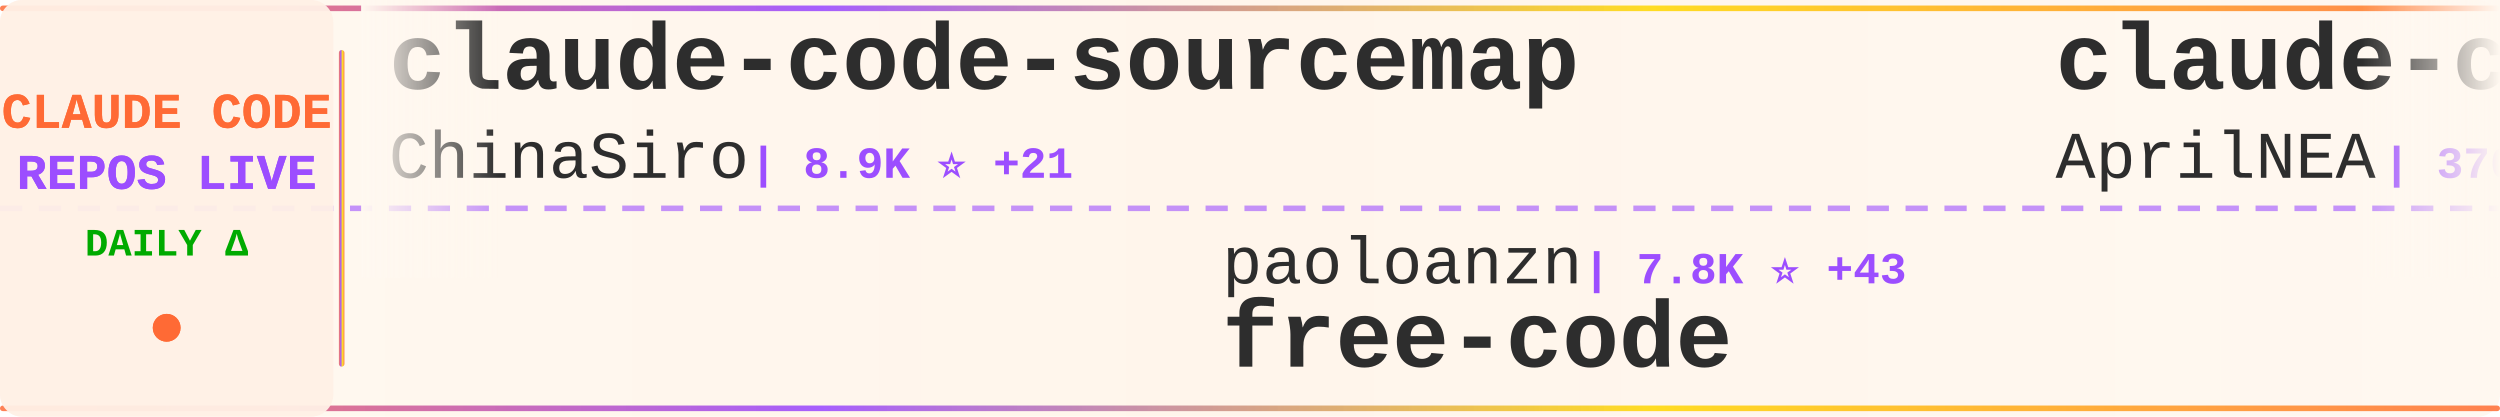
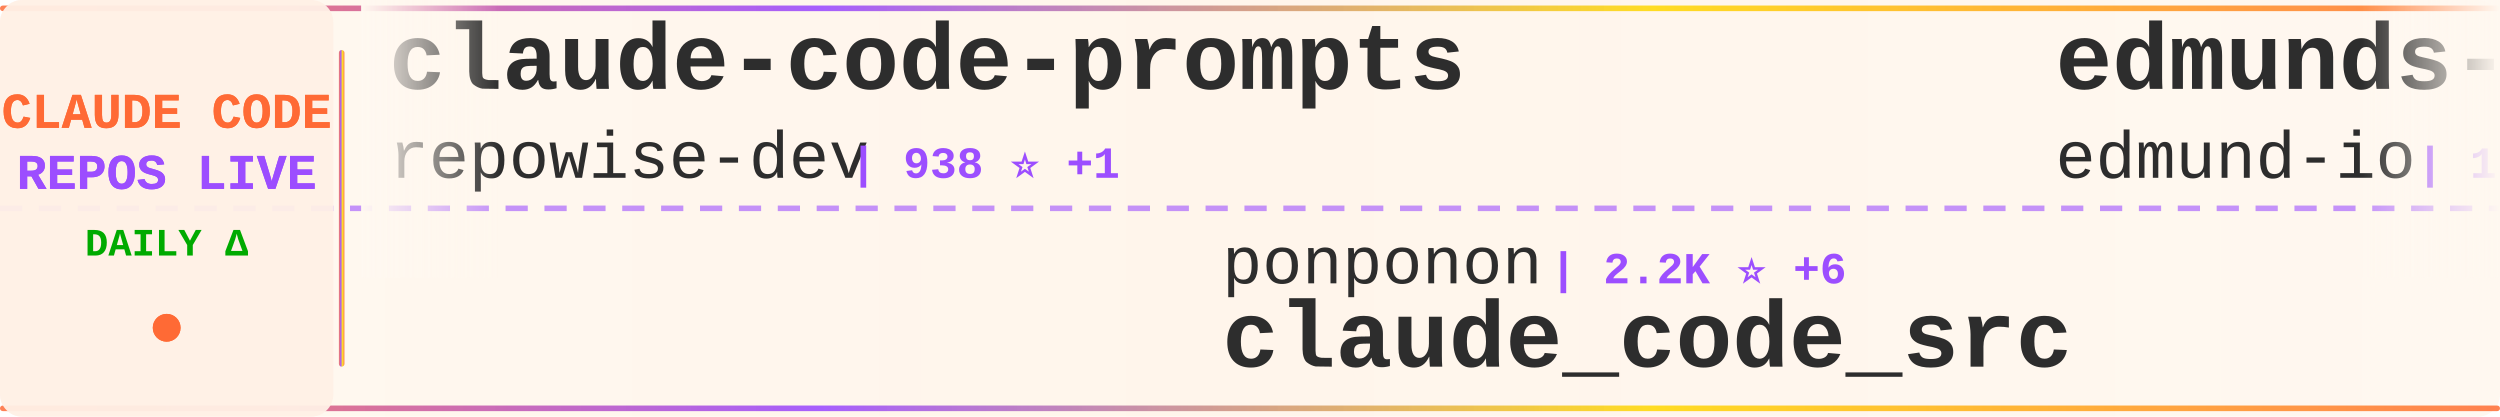
<svg xmlns="http://www.w3.org/2000/svg" width="900" height="150">
  <defs>
    <linearGradient id="tickerBg" x1="0%" y1="0%" x2="100%" y2="0%">
      <stop offset="0%" style="stop-color:#fff8f0;stop-opacity:0.98" />
      <stop offset="50%" style="stop-color:#fff5eb;stop-opacity:1" />
      <stop offset="100%" style="stop-color:#fff8f0;stop-opacity:0.98" />
    </linearGradient>
    <linearGradient id="borderGrad" x1="0%" y1="0%" x2="100%" y2="0%">
      <stop offset="0%" style="stop-color:#FF6B35;stop-opacity:0.85">
        <animate attributeName="stop-opacity" values="0.85;1;0.85" dur="2s" repeatCount="indefinite" />
      </stop>
      <stop offset="33%" style="stop-color:#9C4EFF;stop-opacity:0.9">
        <animate attributeName="stop-opacity" values="0.9;1;0.9" dur="2.2s" repeatCount="indefinite" />
      </stop>
      <stop offset="66%" style="stop-color:#FFD700;stop-opacity:0.85">
        <animate attributeName="stop-opacity" values="0.85;1;0.85" dur="1.8s" repeatCount="indefinite" />
      </stop>
      <stop offset="100%" style="stop-color:#FF6B35;stop-opacity:0.85">
        <animate attributeName="stop-opacity" values="0.85;1;0.85" dur="2s" repeatCount="indefinite" />
      </stop>
    </linearGradient>
    <filter id="textGlow">
      <feGaussianBlur stdDeviation="0.15" result="coloredBlur" />
      <feMerge>
        <feMergeNode in="coloredBlur" />
        <feMergeNode in="SourceGraphic" />
      </feMerge>
    </filter>
    <filter id="metricGlow">
      <feGaussianBlur stdDeviation="0.2" result="coloredBlur" />
      <feMerge>
        <feMergeNode in="coloredBlur" />
        <feMergeNode in="SourceGraphic" />
      </feMerge>
    </filter>
    <linearGradient id="leftFade" x1="0%" y1="0%" x2="100%" y2="0%">
      <stop offset="0%" style="stop-color:#fff8f0;stop-opacity:1" />
      <stop offset="100%" style="stop-color:#fff8f0;stop-opacity:0" />
    </linearGradient>
    <linearGradient id="rightFade" x1="0%" y1="0%" x2="100%" y2="0%">
      <stop offset="0%" style="stop-color:#fff8f0;stop-opacity:0" />
      <stop offset="100%" style="stop-color:#fff8f0;stop-opacity:1" />
    </linearGradient>
  </defs>
  <rect width="900" height="150" fill="url(#tickerBg)" rx="8" />
  <rect x="0" y="2" width="900" height="2" fill="url(#borderGrad)" rx="1" />
  <rect x="0" y="146" width="900" height="2" fill="url(#borderGrad)" rx="1" />
  <line x1="0" y1="75" x2="900" y2="75" stroke="#9C4EFF" stroke-width="2" stroke-dasharray="8 6" opacity="0.6" />
  <rect x="0" y="0" width="120" height="150" fill="#fff0e6" opacity="0.95" rx="8" />
  <text x="60" y="46" font-family="'Courier New', monospace" font-size="18" font-weight="bold" fill="#FF6B35" text-anchor="middle" filter="url(#textGlow)">
    CLAUDE CODE
  </text>
  <text x="60" y="68" font-family="'Courier New', monospace" font-size="18" font-weight="bold" fill="#9C4EFF" text-anchor="middle" filter="url(#textGlow)">
    REPOS LIVE
  </text>
  <text x="60" y="92" font-family="'Courier New', monospace" font-size="14" font-weight="bold" fill="#00aa00" text-anchor="middle">
    DAILY Δ
  </text>
  <circle cx="60" cy="118" r="5" fill="#FF6B35" filter="url(#metricGlow)">
    <animate attributeName="r" values="4;6;4" dur="1.5s" repeatCount="indefinite" />
    <animate attributeName="opacity" values="0.6;1;0.6" dur="1.5s" repeatCount="indefinite" />
  </circle>
  <rect x="122" y="18" width="2" height="114" fill="url(#borderGrad)" rx="1" />
  <clipPath id="tickerClip">
    <rect x="130" y="0" width="770" height="150" />
  </clipPath>
  <g clip-path="url(#tickerClip)">
    <g id="tickerItems">
      <animateTransform attributeName="transform" attributeType="XML" type="translate" from="0 0" to="-3000 0" dur="54s" repeatCount="indefinite" />
      <g transform="translate(0, 0)">
-         <text x="140" y="32" font-family="'Courier New', monospace" font-size="34" font-weight="bold" fill="#2d2d2d">claude-code-sourcemap</text>
-         <text x="140" y="64" font-family="'Courier New', monospace" font-size="24" font-weight="normal" fill="#2d2d2d" opacity="1.0">ChinaSiro</text>
-         <text x="270" y="64" font-family="'Courier New', monospace" font-size="16" font-weight="bold" fill="#9C4EFF"> | 8.9K ⭐ +21</text>
+         <text x="140" y="32" font-family="'Courier New', monospace" font-size="34" font-weight="bold" fill="#2d2d2d">claude-code-prompts</text>
+         <text x="140" y="64" font-family="'Courier New', monospace" font-size="24" font-weight="normal" fill="#2d2d2d" opacity="1.0">repowise-dev</text>
+         <text x="306" y="64" font-family="'Courier New', monospace" font-size="16" font-weight="bold" fill="#9C4EFF"> | 938 ⭐ +1</text>
      </g>
      <g transform="translate(300, 0)">
-         <text x="140" y="102" font-family="'Courier New', monospace" font-size="24" font-weight="normal" fill="#2d2d2d" opacity="1.0">paoloanzn</text>
-         <text x="270" y="102" font-family="'Courier New', monospace" font-size="16" font-weight="bold" fill="#9C4EFF"> | 7.8K ⭐ +43</text>
-         <text x="140" y="132" font-family="'Courier New', monospace" font-size="34" font-weight="bold" fill="#2d2d2d">free-code</text>
+         <text x="140" y="102" font-family="'Courier New', monospace" font-size="24" font-weight="normal" fill="#2d2d2d" opacity="1.0">ponponon</text>
+         <text x="258" y="102" font-family="'Courier New', monospace" font-size="16" font-weight="bold" fill="#9C4EFF"> | 2.2K ⭐ +6</text>
+         <text x="140" y="132" font-family="'Courier New', monospace" font-size="34" font-weight="bold" fill="#2d2d2d">claude_code_src</text>
      </g>
      <g transform="translate(600, 0)">
-         <text x="140" y="32" font-family="'Courier New', monospace" font-size="34" font-weight="bold" fill="#2d2d2d">claude-code-source</text>
-         <text x="140" y="64" font-family="'Courier New', monospace" font-size="24" font-weight="normal" fill="#2d2d2d" opacity="1.0">AprilNEA</text>
-         <text x="258" y="64" font-family="'Courier New', monospace" font-size="16" font-weight="bold" fill="#9C4EFF"> | 370 ⭐</text>
+         <text x="140" y="32" font-family="'Courier New', monospace" font-size="34" font-weight="bold" fill="#2d2d2d">edmunds-claude-code</text>
+         <text x="140" y="64" font-family="'Courier New', monospace" font-size="24" font-weight="normal" fill="#2d2d2d" opacity="1.0">edmund-io</text>
+         <text x="270" y="64" font-family="'Courier New', monospace" font-size="16" font-weight="bold" fill="#9C4EFF"> | 1.4K ⭐ +4</text>
      </g>
      <g transform="translate(900, 0)">
-         <text x="140" y="102" font-family="'Courier New', monospace" font-size="24" font-weight="normal" fill="#2d2d2d" opacity="1.0">feiskyer</text>
-         <text x="258" y="102" font-family="'Courier New', monospace" font-size="16" font-weight="bold" fill="#9C4EFF"> | 1.4K ⭐ +6</text>
-         <text x="140" y="132" font-family="'Courier New', monospace" font-size="34" font-weight="bold" fill="#2d2d2d">claude-code-settings</text>
+         <text x="140" y="102" font-family="'Courier New', monospace" font-size="24" font-weight="normal" fill="#2d2d2d" opacity="1.0">Onewon</text>
+         <text x="234" y="102" font-family="'Courier New', monospace" font-size="16" font-weight="bold" fill="#9C4EFF"> | 176 ⭐ +2</text>
+         <text x="140" y="132" font-family="'Courier New', monospace" font-size="34" font-weight="bold" fill="#2d2d2d">claude-code</text>
      </g>
      <g transform="translate(1200, 0)">
-         <text x="140" y="32" font-family="'Courier New', monospace" font-size="34" font-weight="bold" fill="#2d2d2d">ralph-claude-code</text>
-         <text x="140" y="64" font-family="'Courier New', monospace" font-size="24" font-weight="normal" fill="#2d2d2d" opacity="1.0">frankbria</text>
-         <text x="270" y="64" font-family="'Courier New', monospace" font-size="16" font-weight="bold" fill="#9C4EFF"> | 8.7K ⭐ +19</text>
+         <text x="140" y="32" font-family="'Courier New', monospace" font-size="34" font-weight="bold" fill="#2d2d2d">happy</text>
+         <text x="140" y="64" font-family="'Courier New', monospace" font-size="24" font-weight="normal" fill="#2d2d2d" opacity="1.0">slopus</text>
+         <text x="234" y="64" font-family="'Courier New', monospace" font-size="16" font-weight="bold" fill="#9C4EFF"> | 18.4K ⭐ +206</text>
      </g>
      <g transform="translate(1500, 0)">
-         <text x="140" y="102" font-family="'Courier New', monospace" font-size="24" font-weight="normal" fill="#2d2d2d" opacity="1.0">router-for-me</text>
-         <text x="318" y="102" font-family="'Courier New', monospace" font-size="16" font-weight="bold" fill="#9C4EFF"> | 26.2K ⭐ +294</text>
-         <text x="140" y="132" font-family="'Courier New', monospace" font-size="34" font-weight="bold" fill="#2d2d2d">CLIProxyAPI</text>
+         <text x="140" y="102" font-family="'Courier New', monospace" font-size="24" font-weight="normal" fill="#2d2d2d" opacity="1.0">wanshuiyin</text>
+         <text x="282" y="102" font-family="'Courier New', monospace" font-size="16" font-weight="bold" fill="#9C4EFF"> | 6.7K ⭐ +129</text>
+         <text x="140" y="132" font-family="'Courier New', monospace" font-size="34" font-weight="bold" fill="#2d2d2d">Auto-claude-code-researc...</text>
      </g>
      <g transform="translate(1800, 0)">
-         <text x="140" y="32" font-family="'Courier New', monospace" font-size="34" font-weight="bold" fill="#2d2d2d">claude-code-guide</text>
-         <text x="140" y="64" font-family="'Courier New', monospace" font-size="24" font-weight="normal" fill="#2d2d2d" opacity="1.0">Cranot</text>
-         <text x="234" y="64" font-family="'Courier New', monospace" font-size="16" font-weight="bold" fill="#9C4EFF"> | 2.6K ⭐ +5</text>
+         <text x="140" y="32" font-family="'Courier New', monospace" font-size="34" font-weight="bold" fill="#2d2d2d">claude-code</text>
+         <text x="140" y="64" font-family="'Courier New', monospace" font-size="24" font-weight="normal" fill="#2d2d2d" opacity="1.0">T-Lab-CUHKSZ</text>
+         <text x="306" y="64" font-family="'Courier New', monospace" font-size="16" font-weight="bold" fill="#9C4EFF"> | 289 ⭐ +1</text>
      </g>
      <g transform="translate(2100, 0)">
-         <text x="140" y="102" font-family="'Courier New', monospace" font-size="24" font-weight="normal" fill="#2d2d2d" opacity="1.0">fuergaosi233</text>
-         <text x="306" y="102" font-family="'Courier New', monospace" font-size="16" font-weight="bold" fill="#9C4EFF"> | 2.4K ⭐ +9</text>
-         <text x="140" y="132" font-family="'Courier New', monospace" font-size="34" font-weight="bold" fill="#2d2d2d">claude-code-proxy</text>
+         <text x="140" y="102" font-family="'Courier New', monospace" font-size="24" font-weight="normal" fill="#2d2d2d" opacity="1.0">AprilNEA</text>
+         <text x="258" y="102" font-family="'Courier New', monospace" font-size="16" font-weight="bold" fill="#9C4EFF"> | 371 ⭐ +1</text>
+         <text x="140" y="132" font-family="'Courier New', monospace" font-size="34" font-weight="bold" fill="#2d2d2d">claude-code-source</text>
      </g>
      <g transform="translate(2400, 0)">
-         <text x="140" y="32" font-family="'Courier New', monospace" font-size="34" font-weight="bold" fill="#2d2d2d">claude-code-templates</text>
-         <text x="140" y="64" font-family="'Courier New', monospace" font-size="24" font-weight="normal" fill="#2d2d2d" opacity="1.0">davila7</text>
-         <text x="246" y="64" font-family="'Courier New', monospace" font-size="16" font-weight="bold" fill="#9C4EFF"> | 24.6K ⭐ +40</text>
+         <text x="140" y="32" font-family="'Courier New', monospace" font-size="34" font-weight="bold" fill="#2d2d2d">claude-code-tips</text>
+         <text x="140" y="64" font-family="'Courier New', monospace" font-size="24" font-weight="normal" fill="#2d2d2d" opacity="1.0">ykdojo</text>
+         <text x="234" y="64" font-family="'Courier New', monospace" font-size="16" font-weight="bold" fill="#9C4EFF"> | 7.7K ⭐ +32</text>
      </g>
      <g transform="translate(2700, 0)">
-         <text x="140" y="102" font-family="'Courier New', monospace" font-size="24" font-weight="normal" fill="#2d2d2d" opacity="1.0">lowcortisolprogrammer</text>
-         <text x="414" y="102" font-family="'Courier New', monospace" font-size="16" font-weight="bold" fill="#9C4EFF"> | 171 ⭐</text>
+         <text x="140" y="102" font-family="'Courier New', monospace" font-size="24" font-weight="normal" fill="#2d2d2d" opacity="1.0">VineeTagarwaL-code</text>
+         <text x="378" y="102" font-family="'Courier New', monospace" font-size="16" font-weight="bold" fill="#9C4EFF"> | 272 ⭐</text>
        <text x="140" y="132" font-family="'Courier New', monospace" font-size="34" font-weight="bold" fill="#2d2d2d">claude-code</text>
      </g>
      <g transform="translate(3000, 0)">
-         <text x="140" y="32" font-family="'Courier New', monospace" font-size="34" font-weight="bold" fill="#2d2d2d">claude-code-sourcemap</text>
-         <text x="140" y="64" font-family="'Courier New', monospace" font-size="24" font-weight="normal" fill="#2d2d2d" opacity="1.0">ChinaSiro</text>
-         <text x="270" y="64" font-family="'Courier New', monospace" font-size="16" font-weight="bold" fill="#9C4EFF"> | 8.9K ⭐ +21</text>
+         <text x="140" y="32" font-family="'Courier New', monospace" font-size="34" font-weight="bold" fill="#2d2d2d">claude-code-prompts</text>
+         <text x="140" y="64" font-family="'Courier New', monospace" font-size="24" font-weight="normal" fill="#2d2d2d" opacity="1.0">repowise-dev</text>
+         <text x="306" y="64" font-family="'Courier New', monospace" font-size="16" font-weight="bold" fill="#9C4EFF"> | 938 ⭐ +1</text>
      </g>
      <g transform="translate(3300, 0)">
-         <text x="140" y="102" font-family="'Courier New', monospace" font-size="24" font-weight="normal" fill="#2d2d2d" opacity="1.0">paoloanzn</text>
-         <text x="270" y="102" font-family="'Courier New', monospace" font-size="16" font-weight="bold" fill="#9C4EFF"> | 7.8K ⭐ +43</text>
-         <text x="140" y="132" font-family="'Courier New', monospace" font-size="34" font-weight="bold" fill="#2d2d2d">free-code</text>
+         <text x="140" y="102" font-family="'Courier New', monospace" font-size="24" font-weight="normal" fill="#2d2d2d" opacity="1.0">ponponon</text>
+         <text x="258" y="102" font-family="'Courier New', monospace" font-size="16" font-weight="bold" fill="#9C4EFF"> | 2.2K ⭐ +6</text>
+         <text x="140" y="132" font-family="'Courier New', monospace" font-size="34" font-weight="bold" fill="#2d2d2d">claude_code_src</text>
      </g>
      <g transform="translate(3600, 0)">
-         <text x="140" y="32" font-family="'Courier New', monospace" font-size="34" font-weight="bold" fill="#2d2d2d">claude-code-source</text>
-         <text x="140" y="64" font-family="'Courier New', monospace" font-size="24" font-weight="normal" fill="#2d2d2d" opacity="1.0">AprilNEA</text>
-         <text x="258" y="64" font-family="'Courier New', monospace" font-size="16" font-weight="bold" fill="#9C4EFF"> | 370 ⭐</text>
+         <text x="140" y="32" font-family="'Courier New', monospace" font-size="34" font-weight="bold" fill="#2d2d2d">edmunds-claude-code</text>
+         <text x="140" y="64" font-family="'Courier New', monospace" font-size="24" font-weight="normal" fill="#2d2d2d" opacity="1.0">edmund-io</text>
+         <text x="270" y="64" font-family="'Courier New', monospace" font-size="16" font-weight="bold" fill="#9C4EFF"> | 1.4K ⭐ +4</text>
      </g>
      <g transform="translate(3900, 0)">
-         <text x="140" y="102" font-family="'Courier New', monospace" font-size="24" font-weight="normal" fill="#2d2d2d" opacity="1.0">feiskyer</text>
-         <text x="258" y="102" font-family="'Courier New', monospace" font-size="16" font-weight="bold" fill="#9C4EFF"> | 1.4K ⭐ +6</text>
-         <text x="140" y="132" font-family="'Courier New', monospace" font-size="34" font-weight="bold" fill="#2d2d2d">claude-code-settings</text>
+         <text x="140" y="102" font-family="'Courier New', monospace" font-size="24" font-weight="normal" fill="#2d2d2d" opacity="1.0">Onewon</text>
+         <text x="234" y="102" font-family="'Courier New', monospace" font-size="16" font-weight="bold" fill="#9C4EFF"> | 176 ⭐ +2</text>
+         <text x="140" y="132" font-family="'Courier New', monospace" font-size="34" font-weight="bold" fill="#2d2d2d">claude-code</text>
      </g>
    </g>
  </g>
  <rect x="130" y="0" width="50" height="100" fill="url(#leftFade)" />
  <rect x="850" y="0" width="50" height="100" fill="url(#rightFade)" />
</svg>
